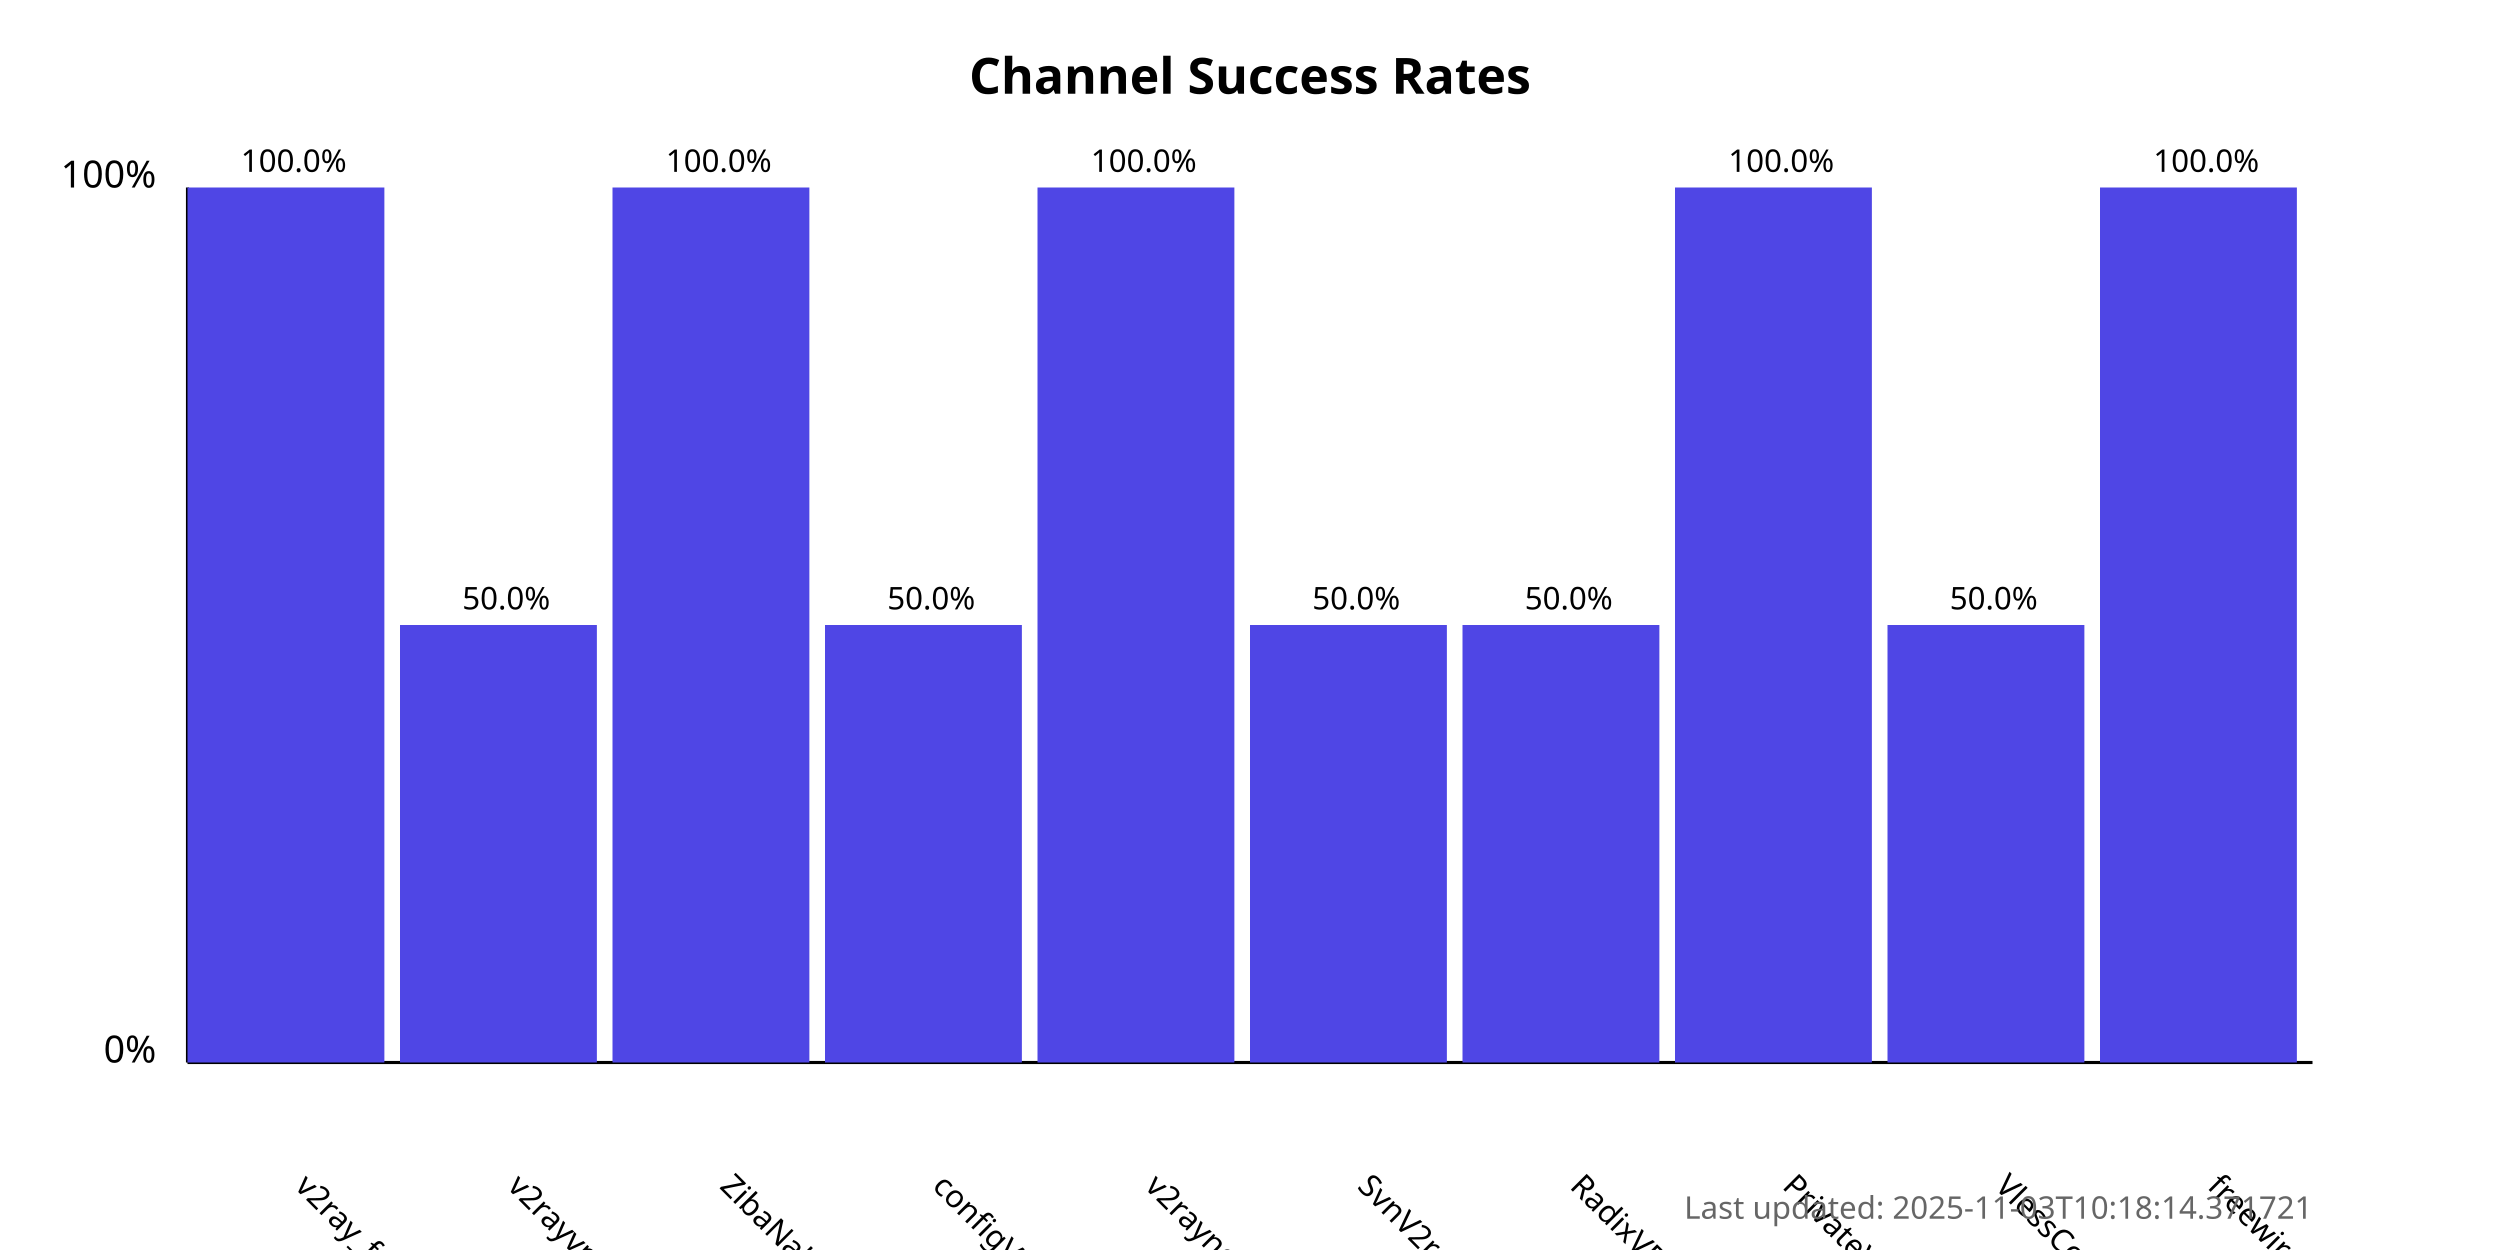
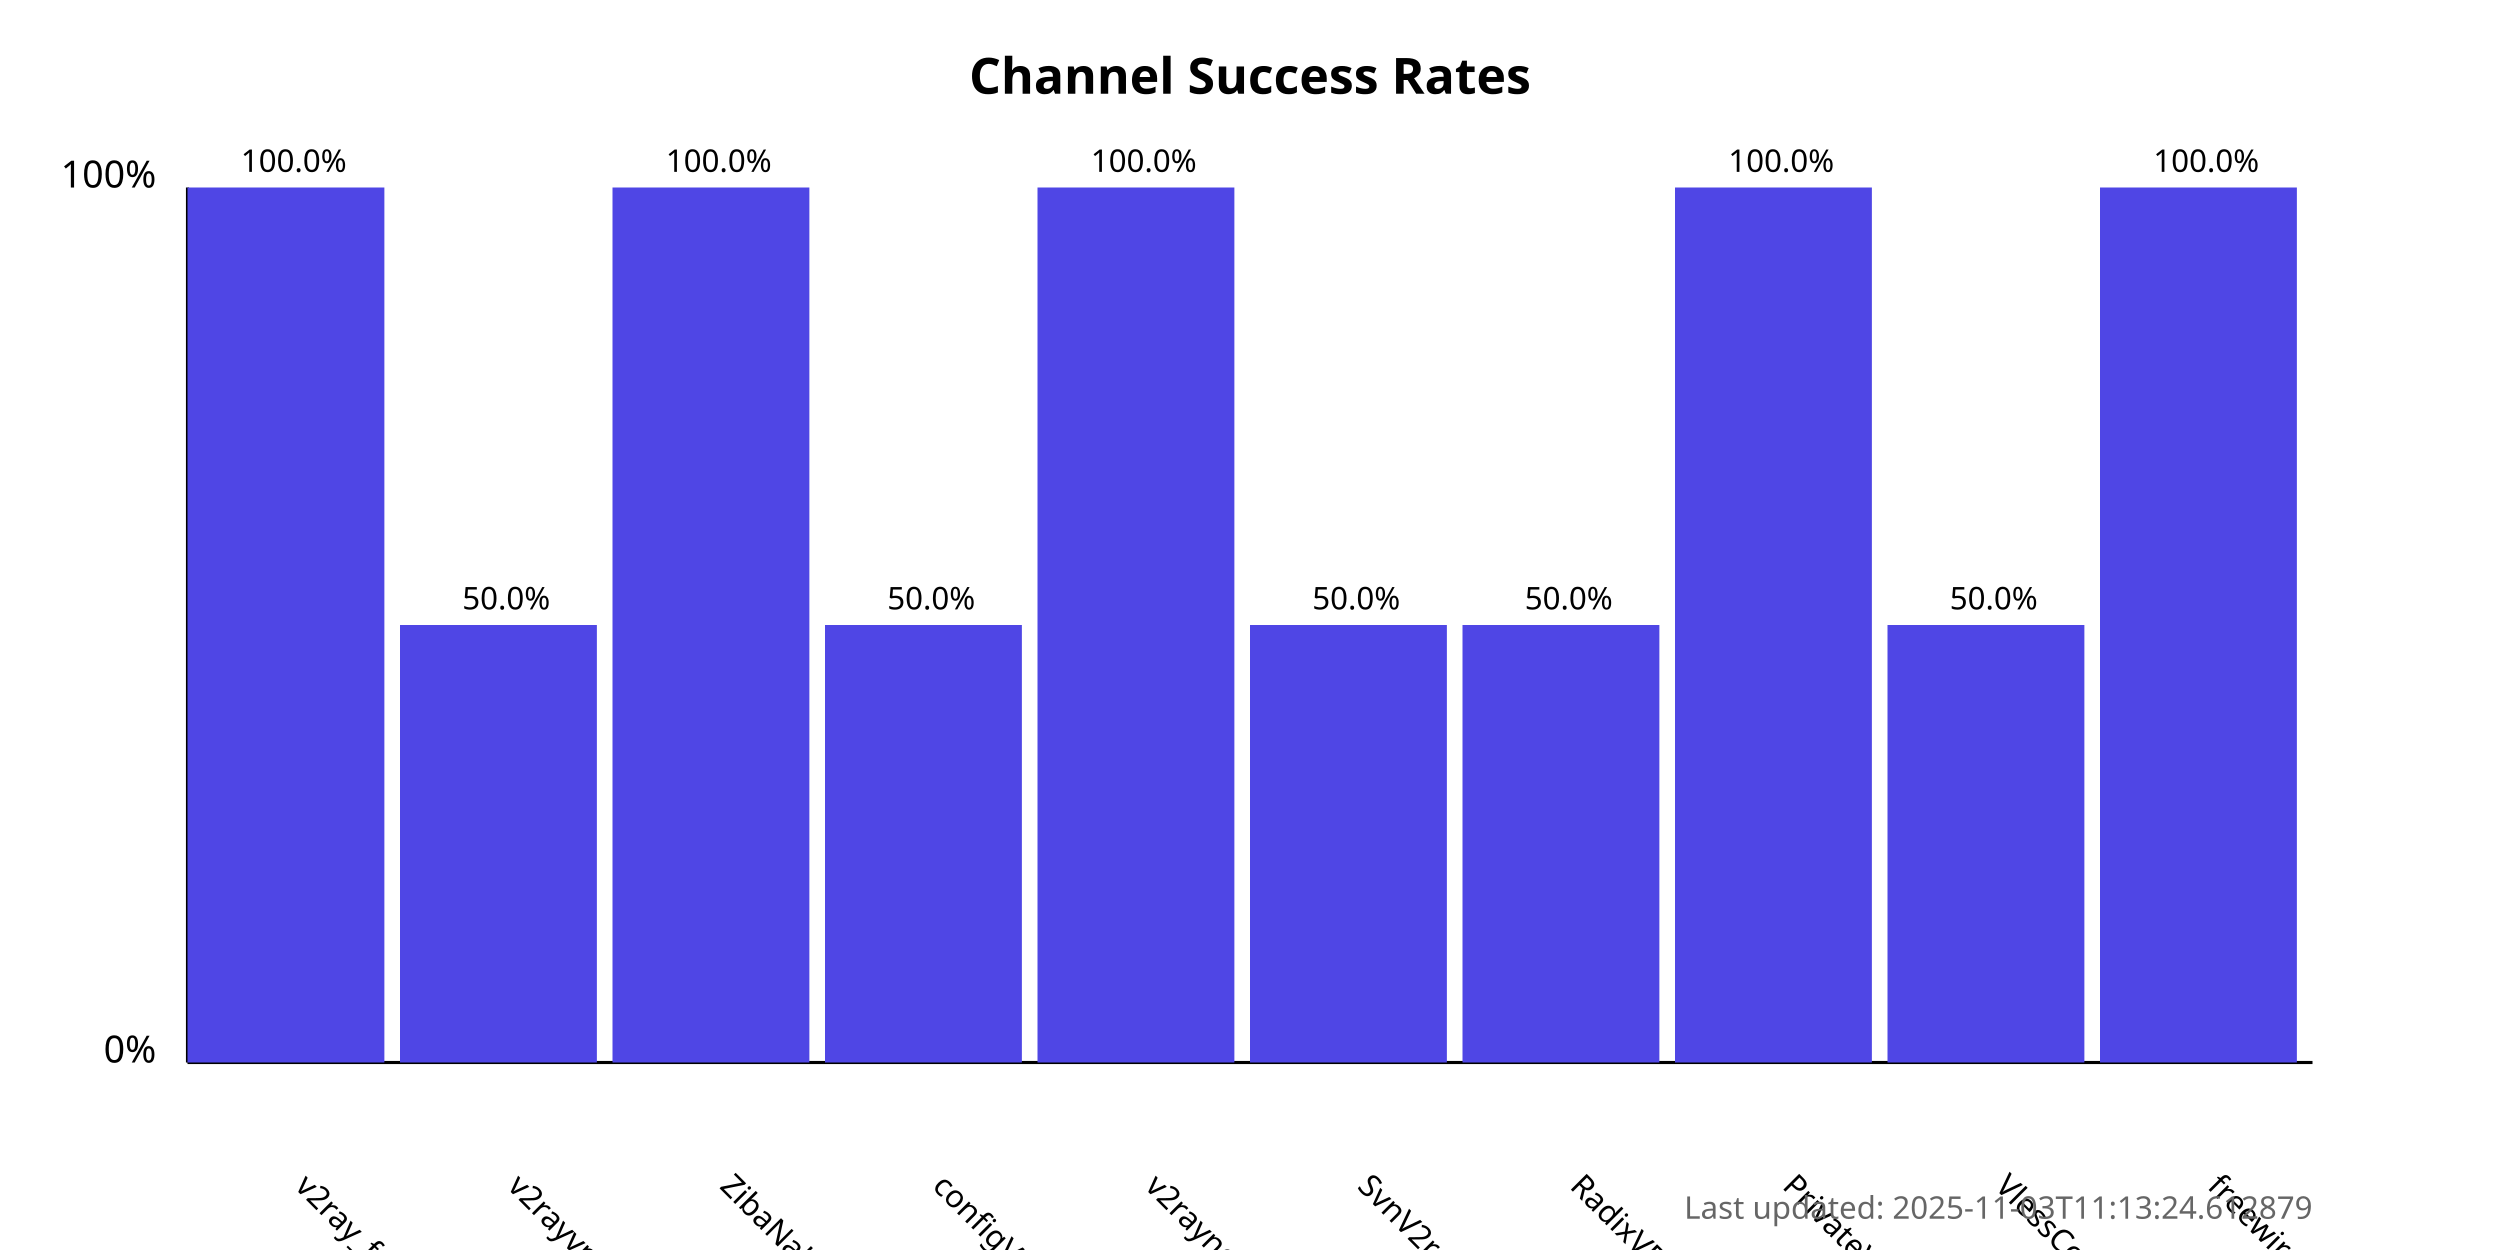
<svg xmlns="http://www.w3.org/2000/svg" width="800" height="400">
  <style>
            .chart-title { font: bold 16px sans-serif; }
            .axis-label { font: 12px sans-serif; }
            .tick-label { font: 10px sans-serif; }
            .bar { fill: #4f46e5; }
            .bar:hover { fill: #6366f1; }
            .timestamp { font: 10px sans-serif; fill: #666; }
        </style>
  <text x="400.0" y="30" text-anchor="middle" class="chart-title">
            Channel Success Rates
        </text>
  <line x1="60" y1="340" x2="60" y2="60" stroke="black" stroke-width="1" />
  <line x1="60" y1="340" x2="740" y2="340" stroke="black" stroke-width="1" />
  <text x="50" y="340" text-anchor="end" class="axis-label">0%</text>
  <text x="50" y="60" text-anchor="end" class="axis-label">100%</text>
  <g>
    <rect x="60" y="60.0" width="63.0" height="280.0" class="bar" />
    <text x="94.0" y="380" transform="rotate(45, 94.0, 380)" text-anchor="start" class="tick-label">
                v2ray_free_conf
            </text>
    <text x="94.0" y="55.0" text-anchor="middle" class="tick-label">
                100.0%
            </text>
  </g>
  <g>
    <rect x="128.0" y="200.0" width="63.0" height="140.0" class="bar" />
    <text x="162.0" y="380" transform="rotate(45, 162.0, 380)" text-anchor="start" class="tick-label">
                v2rayvpno
            </text>
    <text x="162.0" y="195.0" text-anchor="middle" class="tick-label">
                50.0%
            </text>
  </g>
  <g>
    <rect x="196.0" y="60.0" width="63.0" height="280.0" class="bar" />
    <text x="230.0" y="380" transform="rotate(45, 230.0, 380)" text-anchor="start" class="tick-label">
                ZibaNabz
            </text>
    <text x="230.0" y="55.0" text-anchor="middle" class="tick-label">
                100.0%
            </text>
  </g>
  <g>
    <rect x="264.0" y="200.0" width="63.0" height="140.0" class="bar" />
    <text x="298.0" y="380" transform="rotate(45, 298.0, 380)" text-anchor="start" class="tick-label">
                configV2rayForFree
            </text>
    <text x="298.0" y="195.0" text-anchor="middle" class="tick-label">
                50.0%
            </text>
  </g>
  <g>
    <rect x="332.0" y="60.0" width="63.0" height="280.0" class="bar" />
    <text x="366.0" y="380" transform="rotate(45, 366.0, 380)" text-anchor="start" class="tick-label">
                v2rayngvpn
            </text>
    <text x="366.0" y="55.0" text-anchor="middle" class="tick-label">
                100.0%
            </text>
  </g>
  <g>
    <rect x="400.0" y="200.0" width="63.0" height="140.0" class="bar" />
    <text x="434.0" y="380" transform="rotate(45, 434.0, 380)" text-anchor="start" class="tick-label">
                SvnV2ray
            </text>
    <text x="434.0" y="195.0" text-anchor="middle" class="tick-label">
                50.0%
            </text>
  </g>
  <g>
    <rect x="468.0" y="200.0" width="63.0" height="140.0" class="bar" />
    <text x="502.0" y="380" transform="rotate(45, 502.0, 380)" text-anchor="start" class="tick-label">
                RadixVPN
            </text>
    <text x="502.0" y="195.0" text-anchor="middle" class="tick-label">
                50.0%
            </text>
  </g>
  <g>
    <rect x="536.0" y="60.0" width="63.0" height="280.0" class="bar" />
    <text x="570.0" y="380" transform="rotate(45, 570.0, 380)" text-anchor="start" class="tick-label">
                PrivateVPNs
            </text>
    <text x="570.0" y="55.0" text-anchor="middle" class="tick-label">
                100.0%
            </text>
  </g>
  <g>
    <rect x="604.0" y="200.0" width="63.0" height="140.0" class="bar" />
    <text x="638.0" y="380" transform="rotate(45, 638.0, 380)" text-anchor="start" class="tick-label">
                VlessConfig
            </text>
    <text x="638.0" y="195.0" text-anchor="middle" class="tick-label">
                50.0%
            </text>
  </g>
  <g>
    <rect x="672.0" y="60.0" width="63.0" height="280.0" class="bar" />
    <text x="706.0" y="380" transform="rotate(45, 706.0, 380)" text-anchor="start" class="tick-label">
                freewireguard
            </text>
    <text x="706.0" y="55.0" text-anchor="middle" class="tick-label">
                100.0%
            </text>
  </g>
  <text x="740" y="390" text-anchor="end" class="timestamp">
-             Last updated: 2025-11-03T10:18:14.371721
+             Last updated: 2025-11-03T11:13:24.612879
        </text>
</svg>
